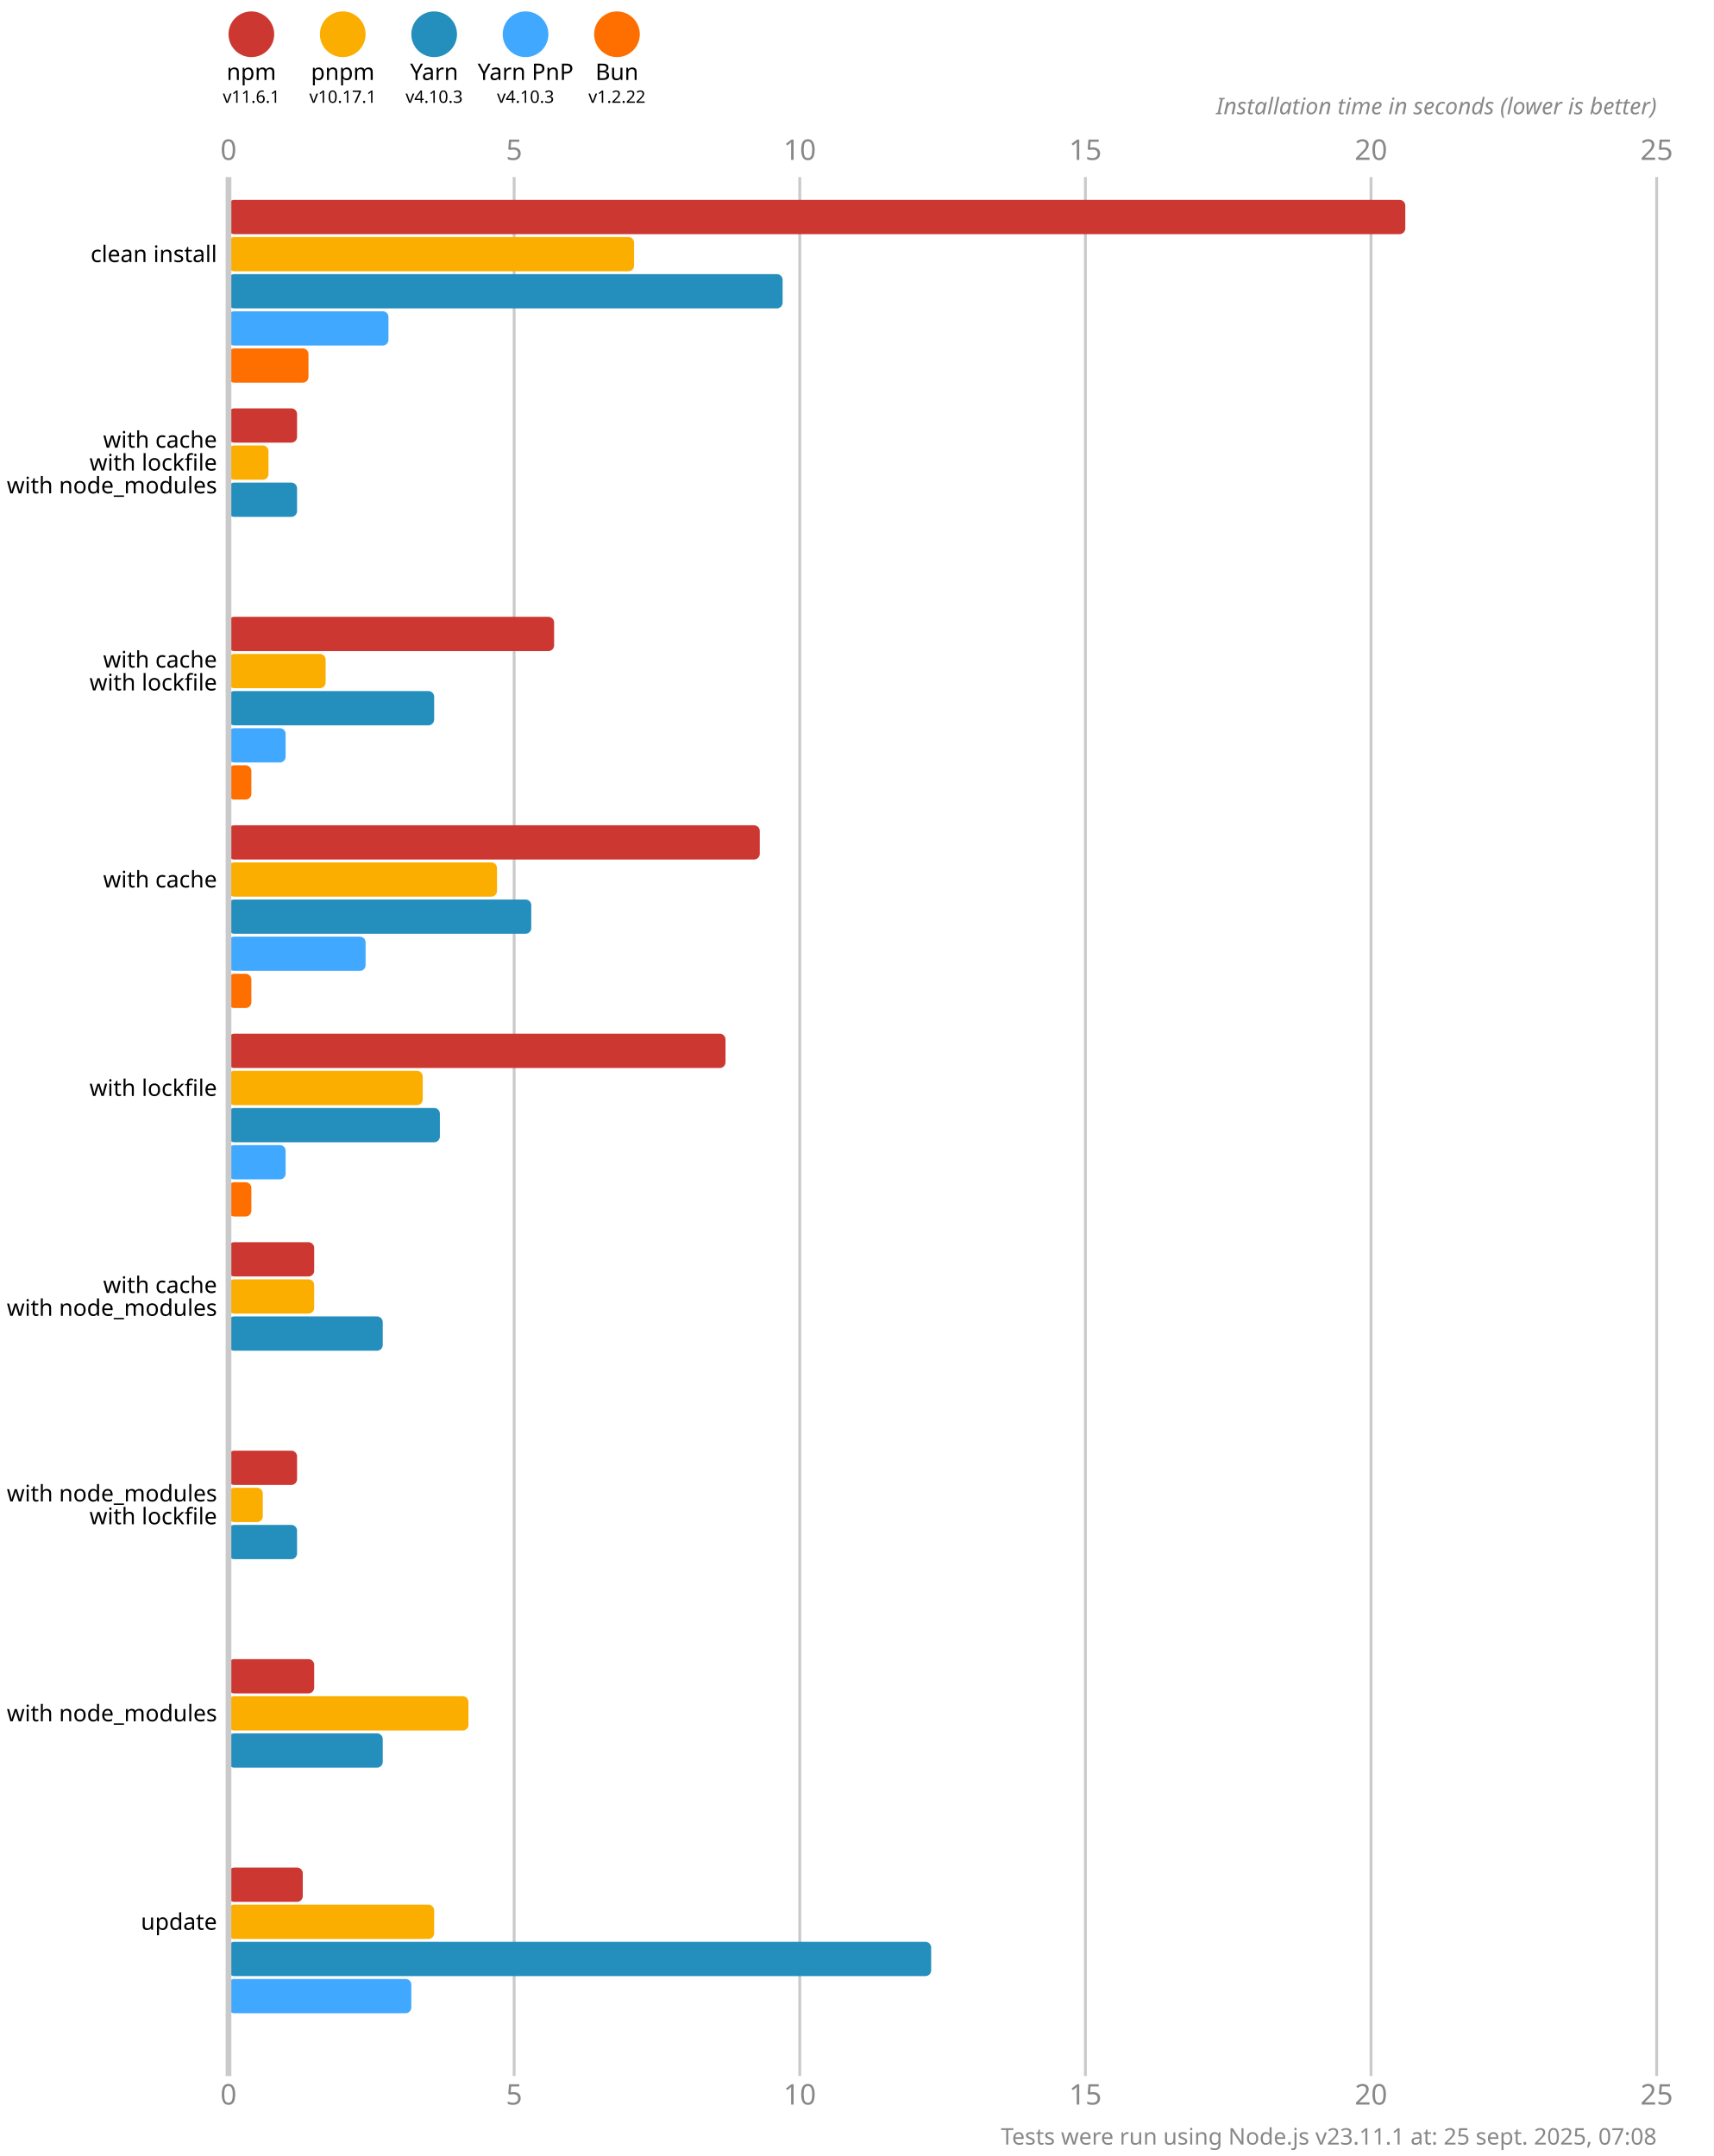
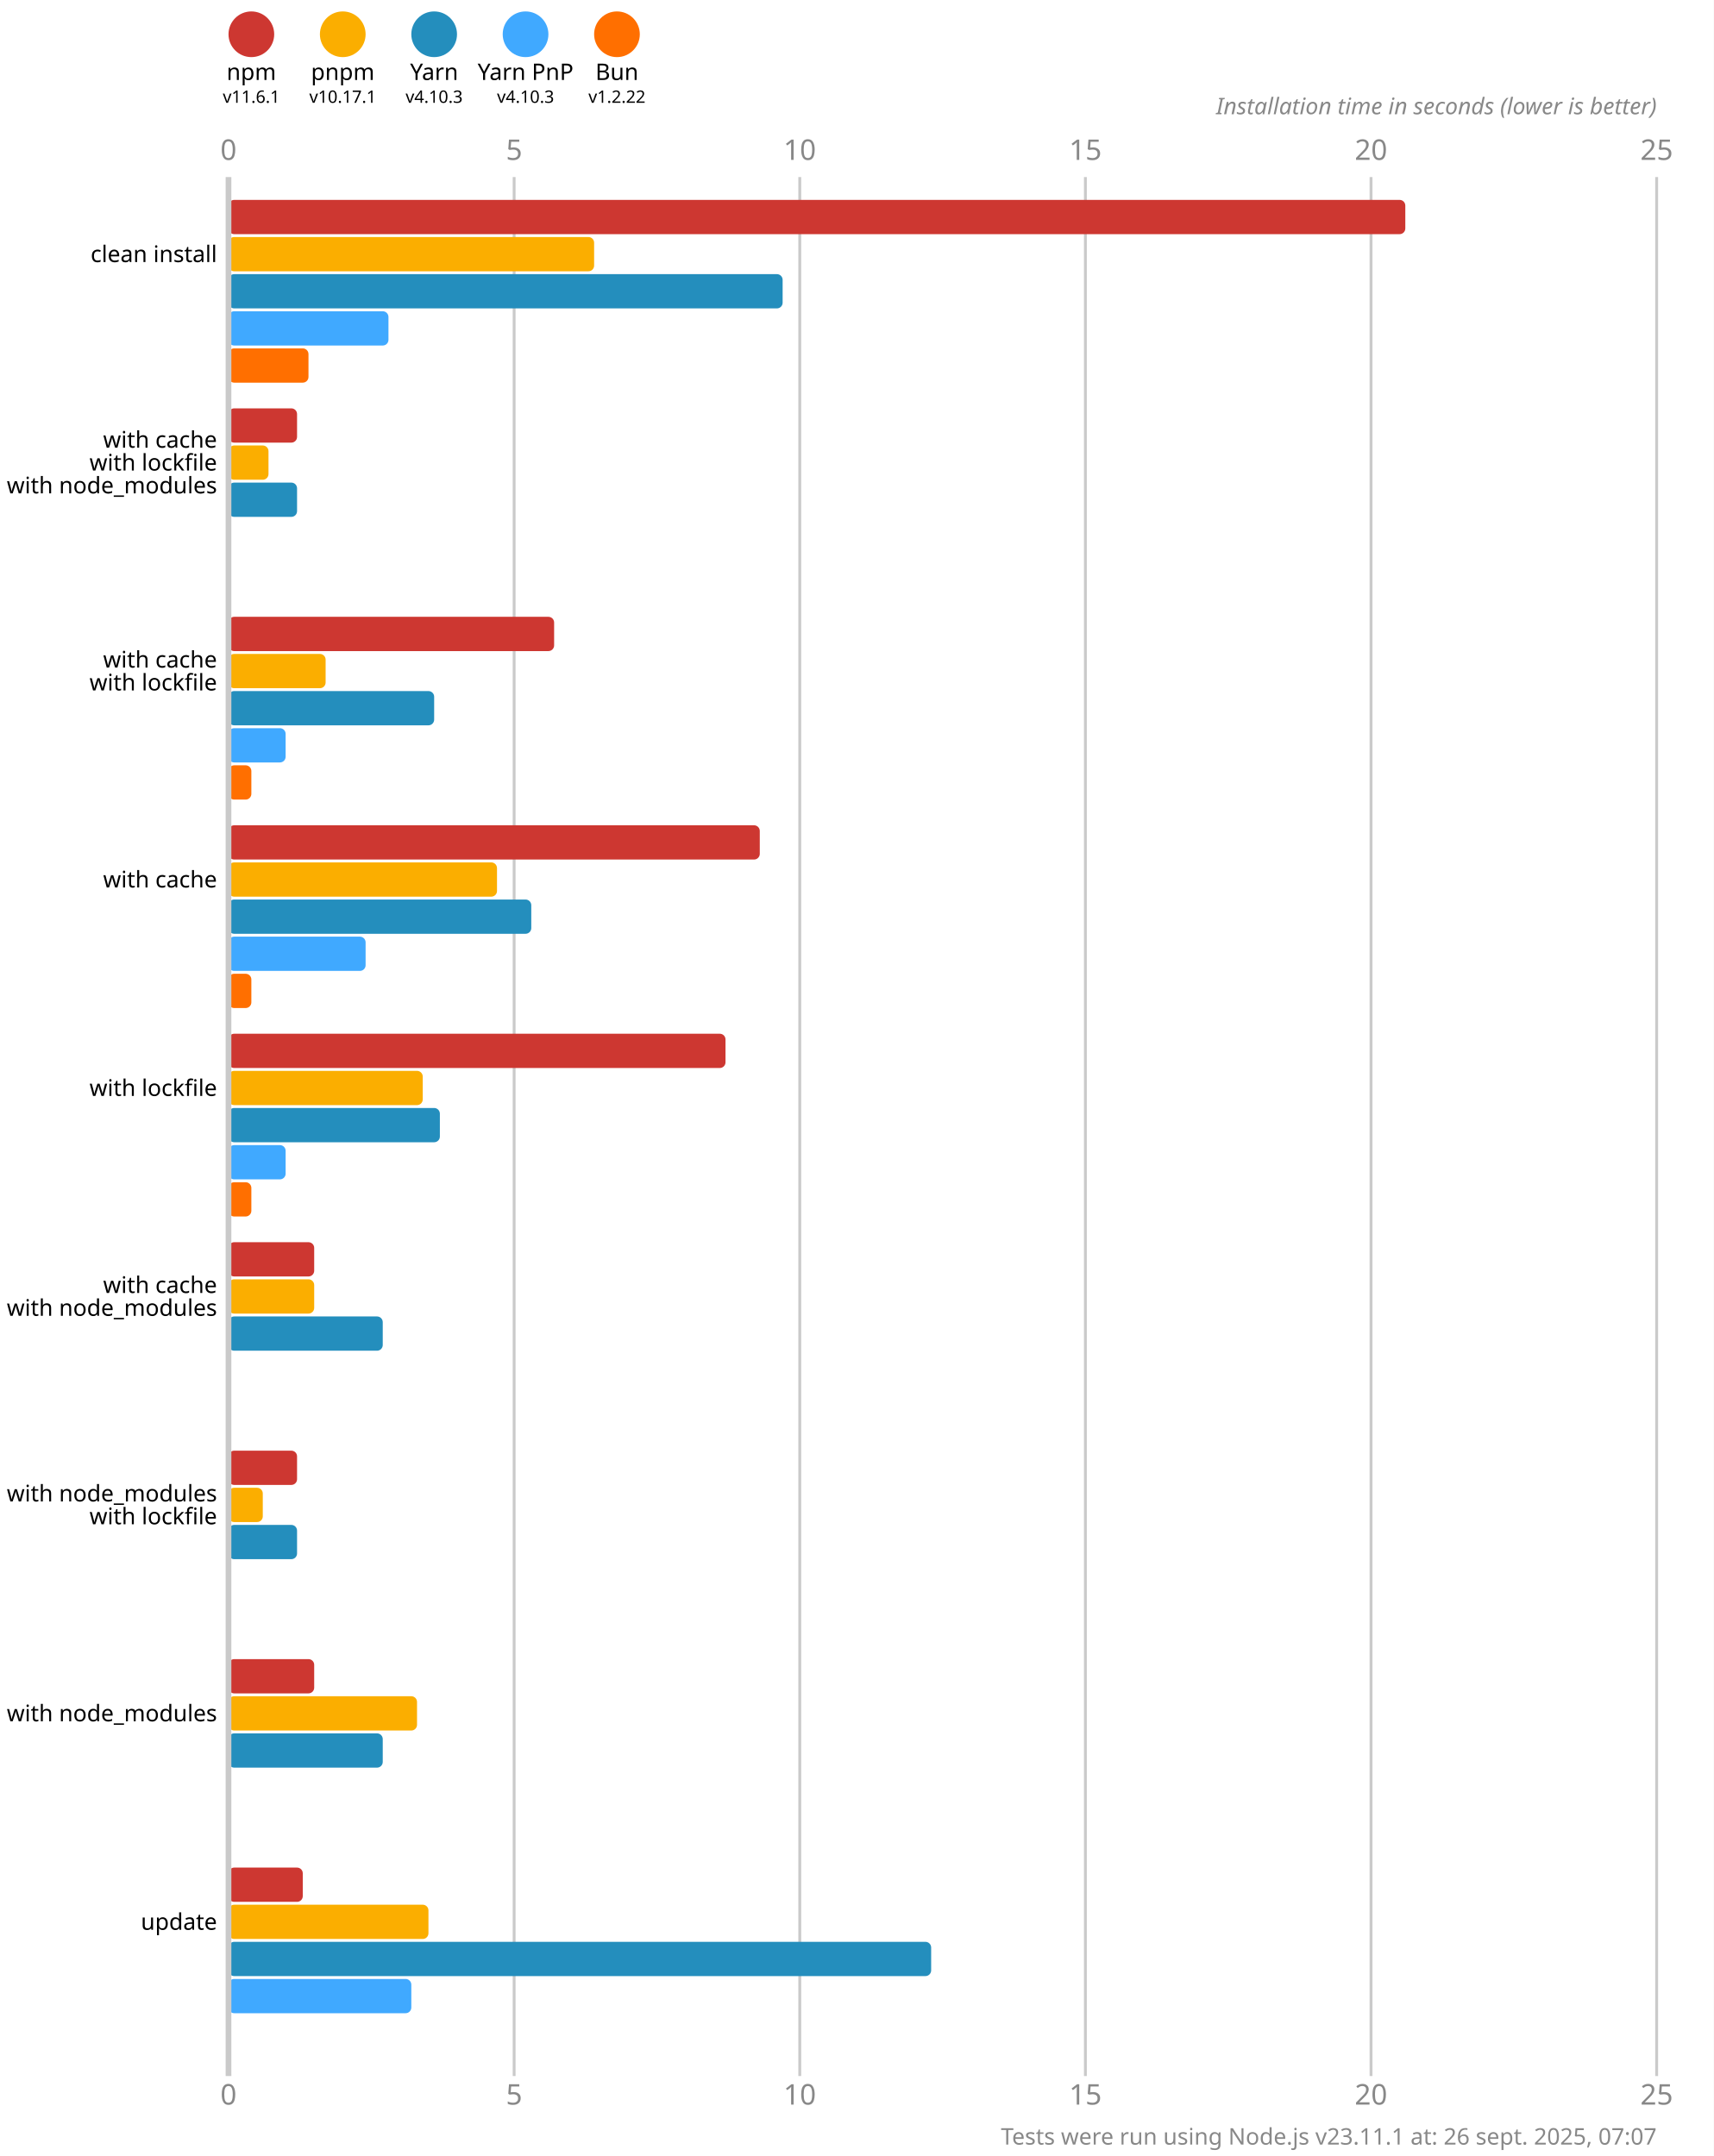
<svg xmlns="http://www.w3.org/2000/svg" version="1.1" viewBox="0 0 300 377.5">
  <style>
    .font { font-family: sans-serif; }
    .s3 { font-size: 3px; }
    .s4 { font-size: 4px; }
    .s5 { font-size: 5px; }
    .line { stroke: #cacaca; }
    .width { stroke-width: 0.5; }
    .text { fill: #888; }
  </style>
  <rect x="0" y="0" width="300" height="377.5" fill="#fff" />
  <circle cx="44" cy="6" r="4" fill="#cd3731" />
  <text x="44" y="14" class="font s4" text-anchor="middle">npm</text>
  <text x="44" y="18" class="font s3" text-anchor="middle">v11.6.1</text>
  <circle cx="60" cy="6" r="4" fill="#fbae00" />
  <text x="60" y="14" class="font s4" text-anchor="middle">pnpm</text>
  <text x="60" y="18" class="font s3" text-anchor="middle">v10.17.1</text>
  <circle cx="76" cy="6" r="4" fill="#248ebd" />
  <text x="76" y="14" class="font s4" text-anchor="middle">Yarn</text>
  <text x="76" y="18" class="font s3" text-anchor="middle">v4.10.3</text>
  <circle cx="92" cy="6" r="4" fill="#40a9ff" />
  <text x="92" y="14" class="font s4" text-anchor="middle">Yarn PnP</text>
  <text x="92" y="18" class="font s3" text-anchor="middle">v4.10.3</text>
  <circle cx="108" cy="6" r="4" fill="#ff6f00" />
  <text x="108" y="14" class="font s4" text-anchor="middle">Bun</text>
  <text x="108" y="18" class="font s3" text-anchor="middle">v1.2.22</text>
  <text x="40" y="28" class="font s5 text" text-anchor="middle">0</text>
  <text x="40" y="368.5" class="font s5 text" text-anchor="middle">0</text>
  <line x1="90" y1="31" x2="90" y2="363.5" class="line width" />
  <text x="90" y="28" class="font s5 text" text-anchor="middle">5</text>
  <text x="90" y="368.5" class="font s5 text" text-anchor="middle">5</text>
  <line x1="140" y1="31" x2="140" y2="363.5" class="line width" />
  <text x="140" y="28" class="font s5 text" text-anchor="middle">10</text>
  <text x="140" y="368.5" class="font s5 text" text-anchor="middle">10</text>
  <line x1="190" y1="31" x2="190" y2="363.5" class="line width" />
  <text x="190" y="28" class="font s5 text" text-anchor="middle">15</text>
  <text x="190" y="368.5" class="font s5 text" text-anchor="middle">15</text>
  <line x1="240" y1="31" x2="240" y2="363.5" class="line width" />
  <text x="240" y="28" class="font s5 text" text-anchor="middle">20</text>
  <text x="240" y="368.5" class="font s5 text" text-anchor="middle">20</text>
  <line x1="290" y1="31" x2="290" y2="363.5" class="line width" />
  <text x="290" y="28" class="font s5 text" text-anchor="middle">25</text>
  <text x="290" y="368.5" class="font s5 text" text-anchor="middle">25</text>
  <text x="290" y="20" class="font s4 text" font-style="italic" text-anchor="end">Installation time in seconds (lower is better)</text>
  <rect x="40" y="35" width="206" height="6" fill="#cd3731" rx="1" ry="1" />
-   <rect x="40" y="41.5" width="71" height="6" fill="#fbae00" rx="1" ry="1" />
+   <rect x="40" y="41.5" width="64" height="6" fill="#fbae00" rx="1" ry="1" />
  <rect x="40" y="48" width="97" height="6" fill="#248ebd" rx="1" ry="1" />
  <rect x="40" y="54.5" width="28" height="6" fill="#40a9ff" rx="1" ry="1" />
  <rect x="40" y="61" width="14" height="6" fill="#ff6f00" rx="1" ry="1" />
  <rect x="40" y="71.5" width="12" height="6" fill="#cd3731" rx="1" ry="1" />
  <rect x="40" y="78" width="7" height="6" fill="#fbae00" rx="1" ry="1" />
  <rect x="40" y="84.5" width="12" height="6" fill="#248ebd" rx="1" ry="1" />
  <rect x="40" y="91" width="0" height="6" fill="#40a9ff" rx="1" ry="1" />
  <rect x="40" y="97.5" width="0" height="6" fill="#ff6f00" rx="1" ry="1" />
  <rect x="40" y="108" width="57" height="6" fill="#cd3731" rx="1" ry="1" />
  <rect x="40" y="114.5" width="17" height="6" fill="#fbae00" rx="1" ry="1" />
  <rect x="40" y="121" width="36" height="6" fill="#248ebd" rx="1" ry="1" />
  <rect x="40" y="127.5" width="10" height="6" fill="#40a9ff" rx="1" ry="1" />
  <rect x="40" y="134" width="4" height="6" fill="#ff6f00" rx="1" ry="1" />
  <rect x="40" y="144.5" width="93" height="6" fill="#cd3731" rx="1" ry="1" />
  <rect x="40" y="151" width="47" height="6" fill="#fbae00" rx="1" ry="1" />
  <rect x="40" y="157.5" width="53" height="6" fill="#248ebd" rx="1" ry="1" />
  <rect x="40" y="164" width="24" height="6" fill="#40a9ff" rx="1" ry="1" />
  <rect x="40" y="170.5" width="4" height="6" fill="#ff6f00" rx="1" ry="1" />
  <rect x="40" y="181" width="87" height="6" fill="#cd3731" rx="1" ry="1" />
  <rect x="40" y="187.5" width="34" height="6" fill="#fbae00" rx="1" ry="1" />
  <rect x="40" y="194" width="37" height="6" fill="#248ebd" rx="1" ry="1" />
  <rect x="40" y="200.5" width="10" height="6" fill="#40a9ff" rx="1" ry="1" />
  <rect x="40" y="207" width="4" height="6" fill="#ff6f00" rx="1" ry="1" />
  <rect x="40" y="217.5" width="15" height="6" fill="#cd3731" rx="1" ry="1" />
  <rect x="40" y="224" width="15" height="6" fill="#fbae00" rx="1" ry="1" />
  <rect x="40" y="230.5" width="27" height="6" fill="#248ebd" rx="1" ry="1" />
  <rect x="40" y="237" width="0" height="6" fill="#40a9ff" rx="1" ry="1" />
  <rect x="40" y="243.5" width="0" height="6" fill="#ff6f00" rx="1" ry="1" />
  <rect x="40" y="254" width="12" height="6" fill="#cd3731" rx="1" ry="1" />
  <rect x="40" y="260.5" width="6" height="6" fill="#fbae00" rx="1" ry="1" />
  <rect x="40" y="267" width="12" height="6" fill="#248ebd" rx="1" ry="1" />
  <rect x="40" y="273.5" width="0" height="6" fill="#40a9ff" rx="1" ry="1" />
  <rect x="40" y="280" width="0" height="6" fill="#ff6f00" rx="1" ry="1" />
  <rect x="40" y="290.5" width="15" height="6" fill="#cd3731" rx="1" ry="1" />
-   <rect x="40" y="297" width="42" height="6" fill="#fbae00" rx="1" ry="1" />
+   <rect x="40" y="297" width="33" height="6" fill="#fbae00" rx="1" ry="1" />
  <rect x="40" y="303.5" width="27" height="6" fill="#248ebd" rx="1" ry="1" />
  <rect x="40" y="310" width="0" height="6" fill="#40a9ff" rx="1" ry="1" />
  <rect x="40" y="316.5" width="0" height="6" fill="#ff6f00" rx="1" ry="1" />
  <rect x="40" y="327" width="13" height="6" fill="#cd3731" rx="1" ry="1" />
-   <rect x="40" y="333.5" width="36" height="6" fill="#fbae00" rx="1" ry="1" />
+   <rect x="40" y="333.5" width="35" height="6" fill="#fbae00" rx="1" ry="1" />
  <rect x="40" y="340" width="123" height="6" fill="#248ebd" rx="1" ry="1" />
  <rect x="40" y="346.5" width="32" height="6" fill="#40a9ff" rx="1" ry="1" />
  <rect x="40" y="353" width="0" height="6" fill="#ff6f00" rx="1" ry="1" />
  <line x1="40" y1="31" x2="40" y2="363.5" class="line" />
  <text x="38" y="44.5" class="font s4" dominant-baseline="middle" text-anchor="end">clean install</text>
  <text x="38" y="77" class="font s4" dominant-baseline="middle" text-anchor="end">with cache</text>
  <text x="38" y="81" class="font s4" dominant-baseline="middle" text-anchor="end">with lockfile</text>
  <text x="38" y="85" class="font s4" dominant-baseline="middle" text-anchor="end">with node_modules</text>
  <text x="38" y="115.5" class="font s4" dominant-baseline="middle" text-anchor="end">with cache</text>
  <text x="38" y="119.5" class="font s4" dominant-baseline="middle" text-anchor="end">with lockfile</text>
  <text x="38" y="154" class="font s4" dominant-baseline="middle" text-anchor="end">with cache</text>
  <text x="38" y="190.5" class="font s4" dominant-baseline="middle" text-anchor="end">with lockfile</text>
  <text x="38" y="225" class="font s4" dominant-baseline="middle" text-anchor="end">with cache</text>
  <text x="38" y="229" class="font s4" dominant-baseline="middle" text-anchor="end">with node_modules</text>
  <text x="38" y="261.5" class="font s4" dominant-baseline="middle" text-anchor="end">with node_modules</text>
  <text x="38" y="265.5" class="font s4" dominant-baseline="middle" text-anchor="end">with lockfile</text>
  <text x="38" y="300" class="font s4" dominant-baseline="middle" text-anchor="end">with node_modules</text>
  <text x="38" y="336.5" class="font s4" dominant-baseline="middle" text-anchor="end">update</text>
-   <text x="290" y="375.5" class="font s4 text" text-anchor="end">Tests were run using Node.js v23.11.1 at: 25 sept. 2025, 07:08</text>
+   <text x="290" y="375.5" class="font s4 text" text-anchor="end">Tests were run using Node.js v23.11.1 at: 26 sept. 2025, 07:07</text>
</svg>
